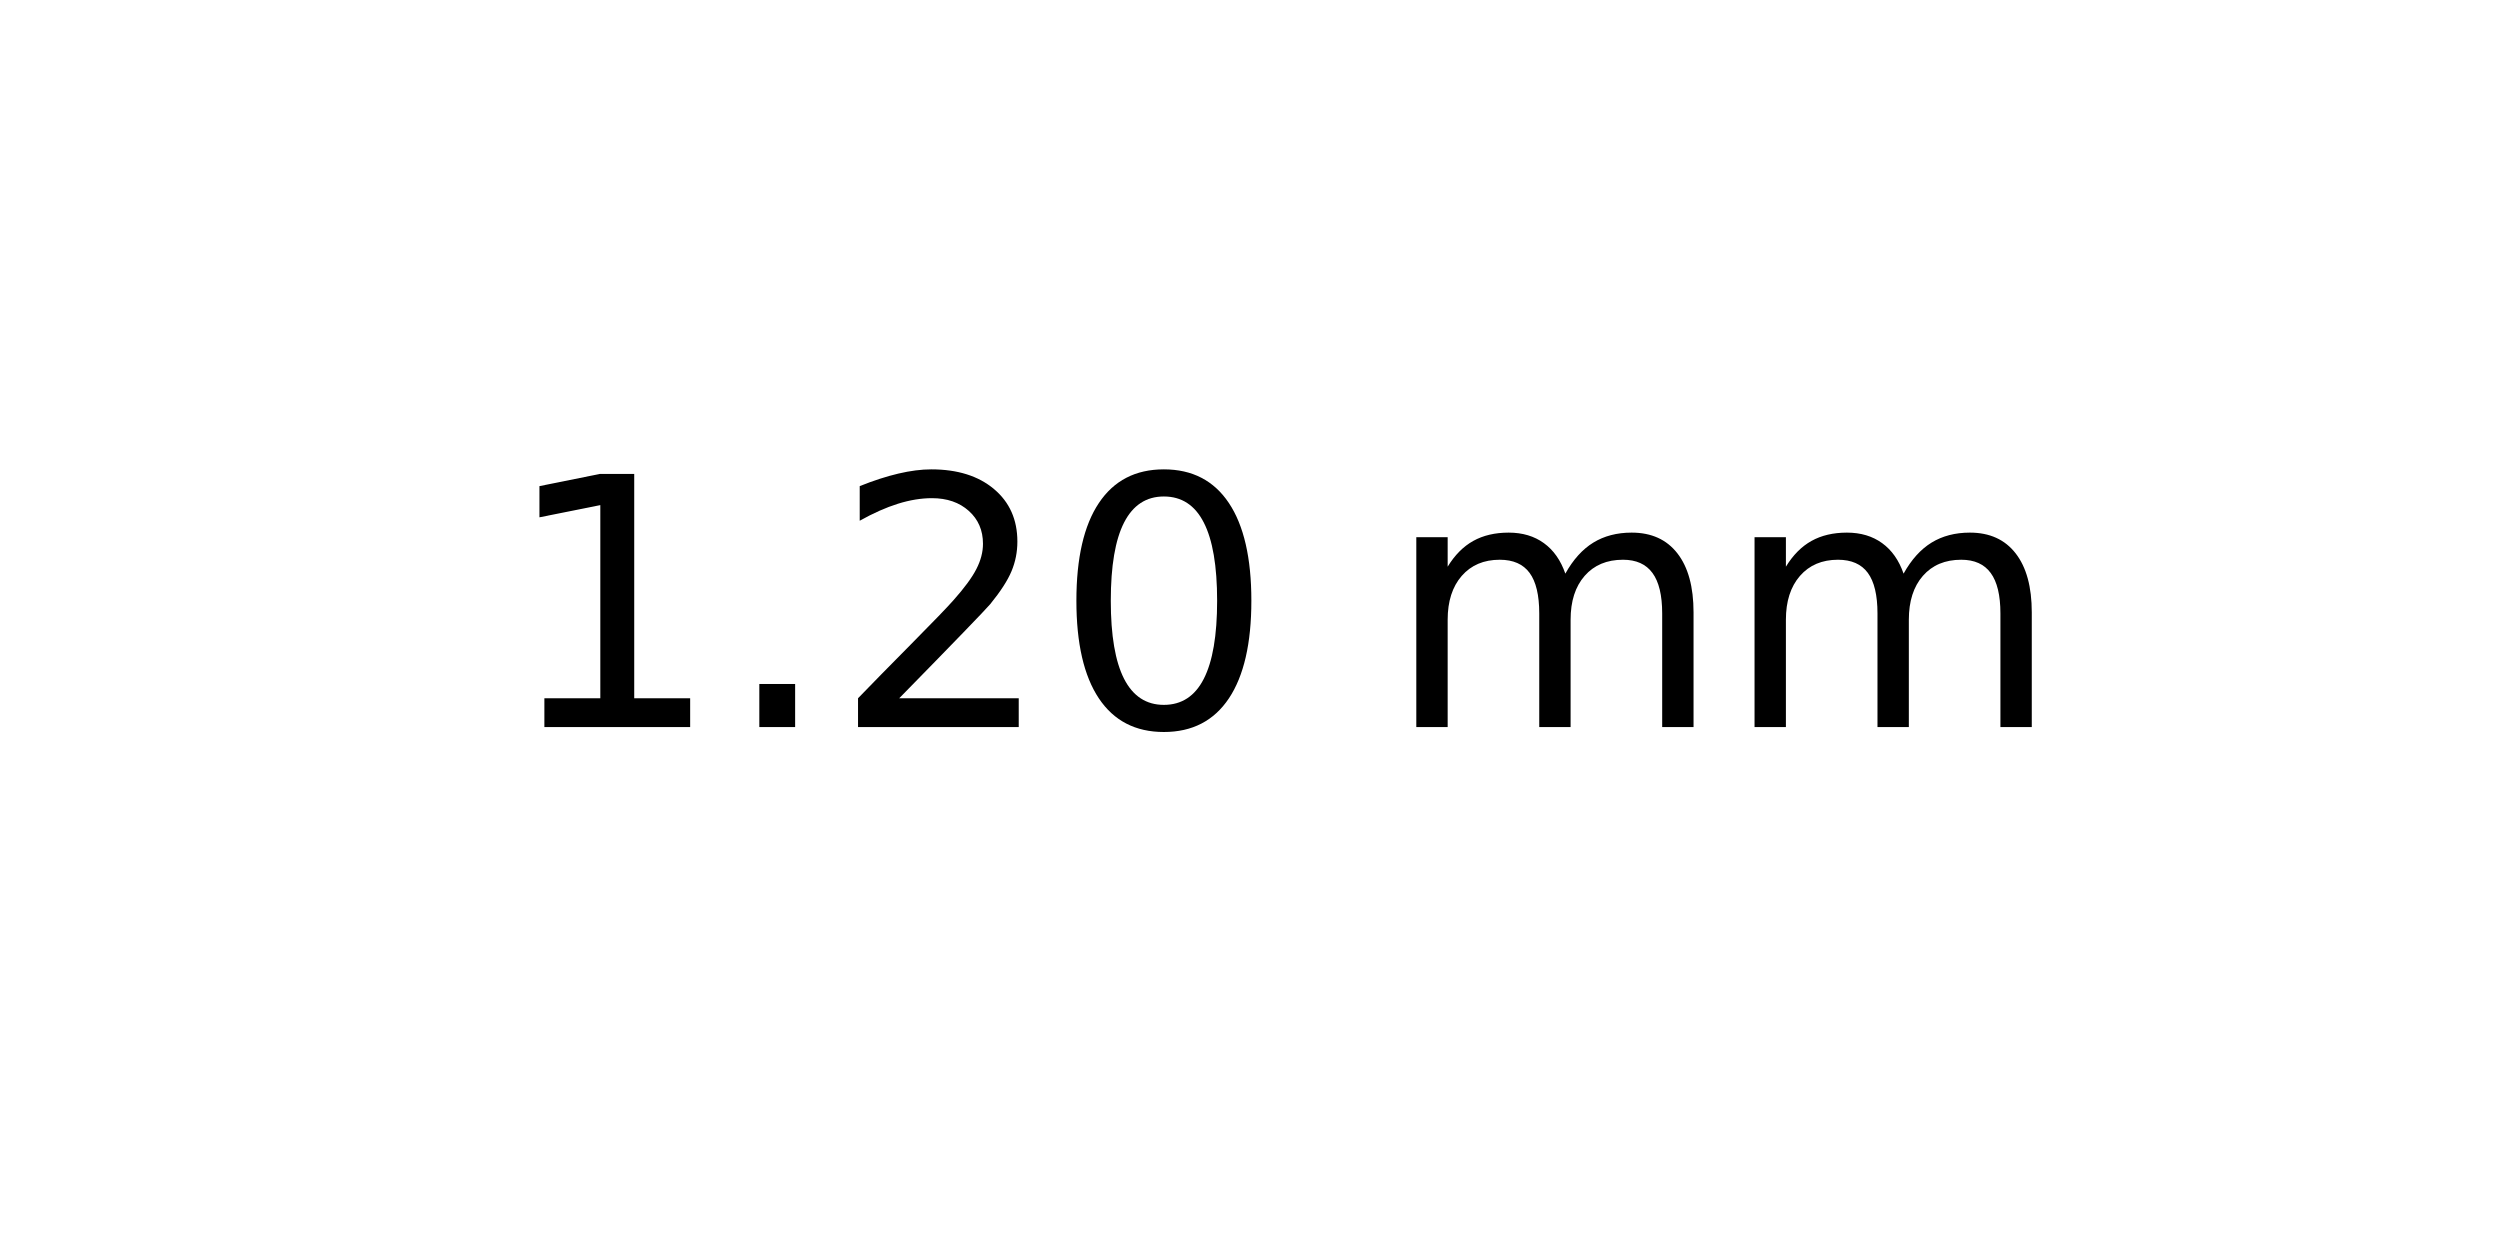
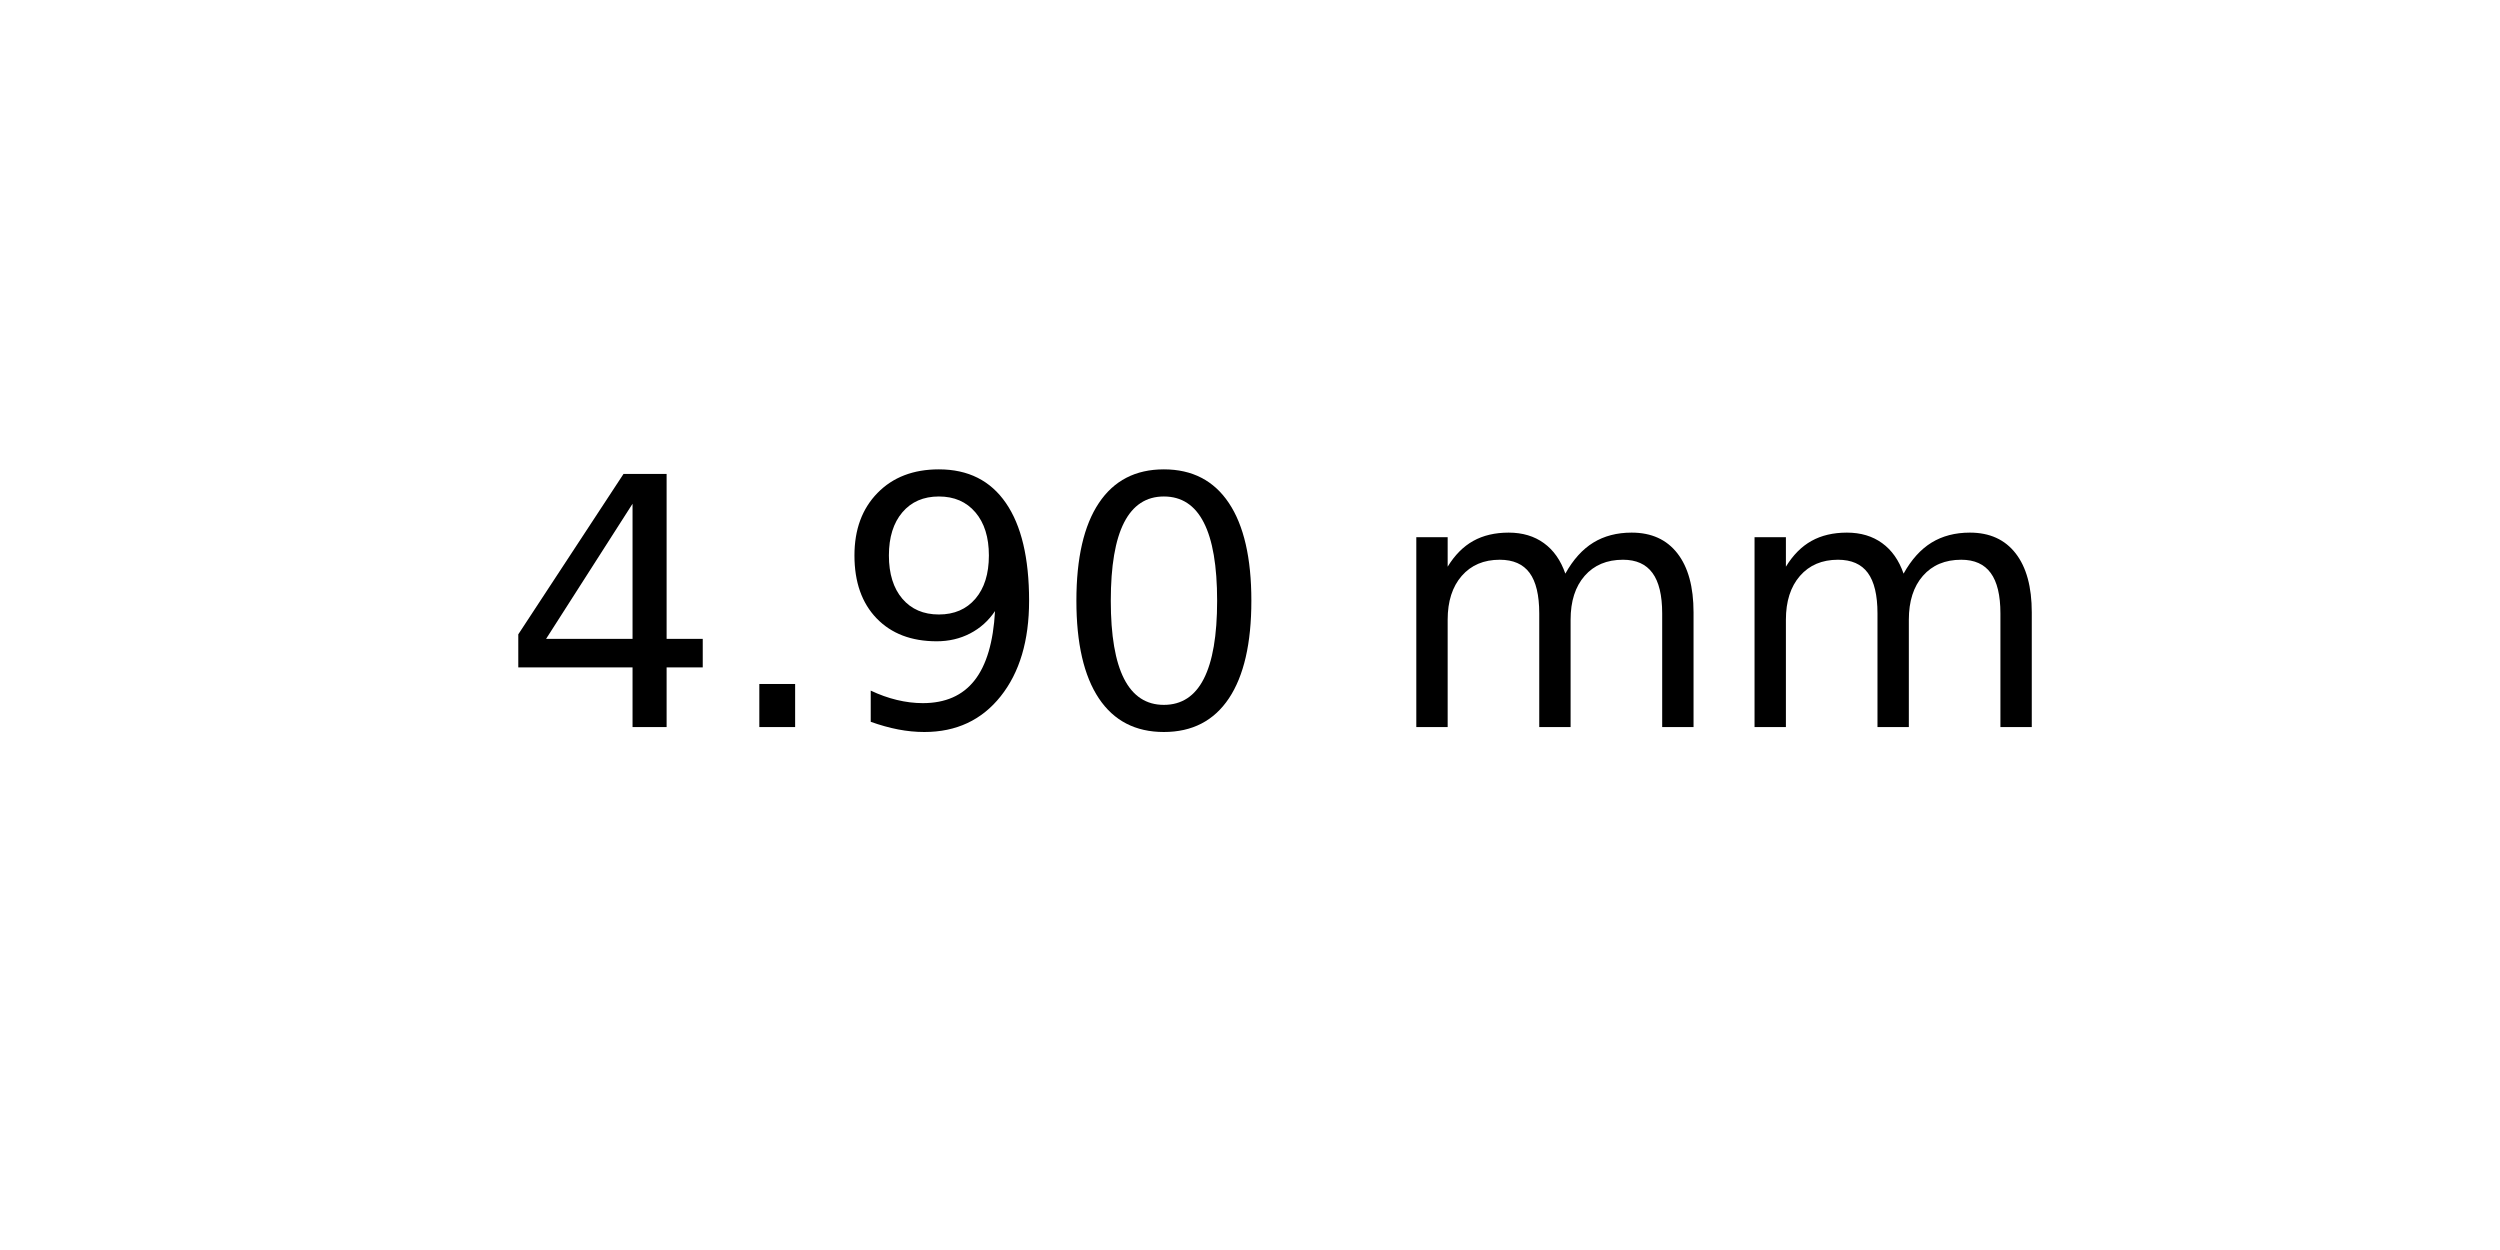
<svg xmlns="http://www.w3.org/2000/svg" xmlns:xlink="http://www.w3.org/1999/xlink" width="72pt" height="36pt" viewBox="0 0 72 36" version="1.1">
  <defs>
    <style type="text/css">*{stroke-linejoin: round; stroke-linecap: butt}</style>
  </defs>
  <g id="figure_1">
    <g id="axes_1">
      <g id="text_1">
        <g transform="translate(14.4375 20.93937) scale(0.1 -0.1)">
          <defs>
-             <path id="DejaVuSans-31" d="M 794 531  L 1825 531  L 1825 4091  L 703 3866  L 703 4441  L 1819 4666  L 2450 4666  L 2450 531  L 3481 531  L 3481 0  L 794 0  L 794 531  z " transform="scale(0.015625)" />
+             <path id="DejaVuSans-34" d="M 2419 4116  L 825 1625  L 2419 1625  L 2419 4116  z M 2253 4666  L 3047 4666  L 3047 1625  L 3713 1625  L 3713 1100  L 3047 1100  L 3047 0  L 2419 0  L 2419 1100  L 313 1100  L 313 1709  L 2253 4666  z " transform="scale(0.015625)" />
            <path id="DejaVuSans-2e" d="M 684 794  L 1344 794  L 1344 0  L 684 0  L 684 794  z " transform="scale(0.015625)" />
-             <path id="DejaVuSans-32" d="M 1228 531  L 3431 531  L 3431 0  L 469 0  L 469 531  Q 828 903 1448 1529  Q 2069 2156 2228 2338  Q 2531 2678 2651 2914  Q 2772 3150 2772 3378  Q 2772 3750 2511 3984  Q 2250 4219 1831 4219  Q 1534 4219 1204 4116  Q 875 4013 500 3803  L 500 4441  Q 881 4594 1212 4672  Q 1544 4750 1819 4750  Q 2544 4750 2975 4387  Q 3406 4025 3406 3419  Q 3406 3131 3298 2873  Q 3191 2616 2906 2266  Q 2828 2175 2409 1742  Q 1991 1309 1228 531  z " transform="scale(0.015625)" />
+             <path id="DejaVuSans-39" d="M 703 97  L 703 672  Q 941 559 1184 500  Q 1428 441 1663 441  Q 2288 441 2617 861  Q 2947 1281 2994 2138  Q 2813 1869 2534 1725  Q 2256 1581 1919 1581  Q 1219 1581 811 2004  Q 403 2428 403 3163  Q 403 3881 828 4315  Q 1253 4750 1959 4750  Q 2769 4750 3195 4129  Q 3622 3509 3622 2328  Q 3622 1225 3098 567  Q 2575 -91 1691 -91  Q 1453 -91 1209 -44  Q 966 3 703 97  z M 1959 2075  Q 2384 2075 2632 2365  Q 2881 2656 2881 3163  Q 2881 3666 2632 3958  Q 2384 4250 1959 4250  Q 1534 4250 1286 3958  Q 1038 3666 1038 3163  Q 1038 2656 1286 2365  Q 1534 2075 1959 2075  z " transform="scale(0.015625)" />
            <path id="DejaVuSans-30" d="M 2034 4250  Q 1547 4250 1301 3770  Q 1056 3291 1056 2328  Q 1056 1369 1301 889  Q 1547 409 2034 409  Q 2525 409 2770 889  Q 3016 1369 3016 2328  Q 3016 3291 2770 3770  Q 2525 4250 2034 4250  z M 2034 4750  Q 2819 4750 3233 4129  Q 3647 3509 3647 2328  Q 3647 1150 3233 529  Q 2819 -91 2034 -91  Q 1250 -91 836 529  Q 422 1150 422 2328  Q 422 3509 836 4129  Q 1250 4750 2034 4750  z " transform="scale(0.015625)" />
            <path id="DejaVuSans-20" transform="scale(0.015625)" />
            <path id="DejaVuSans-6d" d="M 3328 2828  Q 3544 3216 3844 3400  Q 4144 3584 4550 3584  Q 5097 3584 5394 3201  Q 5691 2819 5691 2113  L 5691 0  L 5113 0  L 5113 2094  Q 5113 2597 4934 2840  Q 4756 3084 4391 3084  Q 3944 3084 3684 2787  Q 3425 2491 3425 1978  L 3425 0  L 2847 0  L 2847 2094  Q 2847 2600 2669 2842  Q 2491 3084 2119 3084  Q 1678 3084 1418 2786  Q 1159 2488 1159 1978  L 1159 0  L 581 0  L 581 3500  L 1159 3500  L 1159 2956  Q 1356 3278 1631 3431  Q 1906 3584 2284 3584  Q 2666 3584 2933 3390  Q 3200 3197 3328 2828  z " transform="scale(0.015625)" />
          </defs>
-           <use xlink:href="#DejaVuSans-31" />
+           <use xlink:href="#DejaVuSans-34" />
          <use xlink:href="#DejaVuSans-2e" x="63.623" />
-           <use xlink:href="#DejaVuSans-32" x="95.41" />
+           <use xlink:href="#DejaVuSans-39" x="95.41" />
          <use xlink:href="#DejaVuSans-30" x="159.033" />
          <use xlink:href="#DejaVuSans-20" x="222.656" />
          <use xlink:href="#DejaVuSans-6d" x="254.443" />
          <use xlink:href="#DejaVuSans-6d" x="351.855" />
        </g>
      </g>
    </g>
  </g>
</svg>
